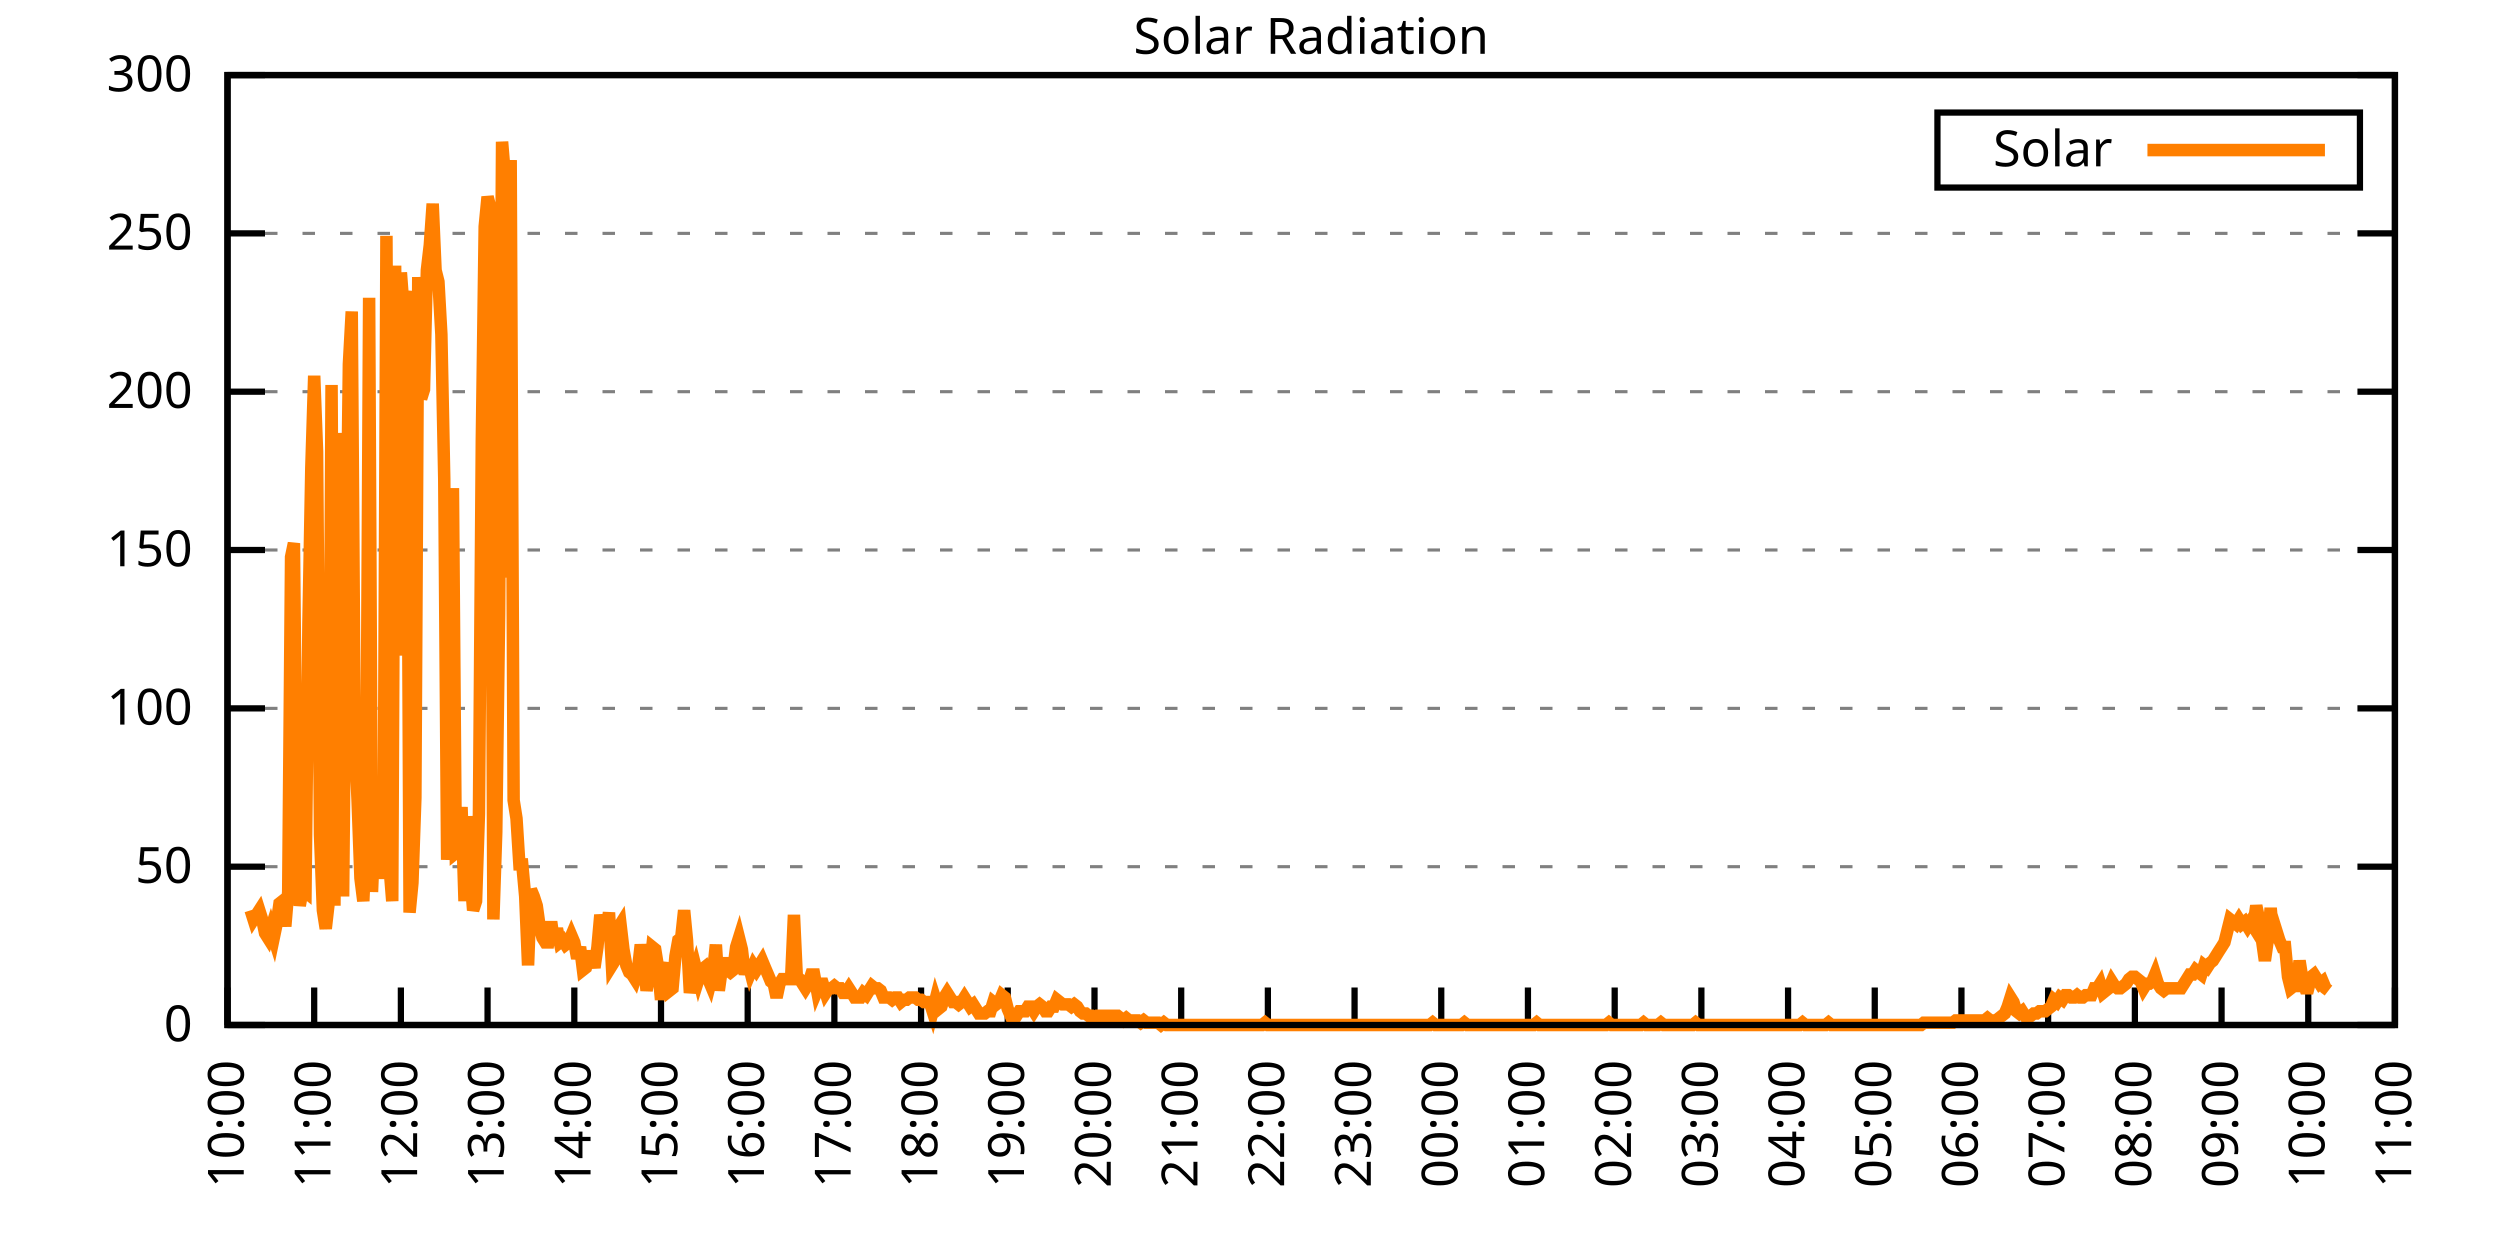
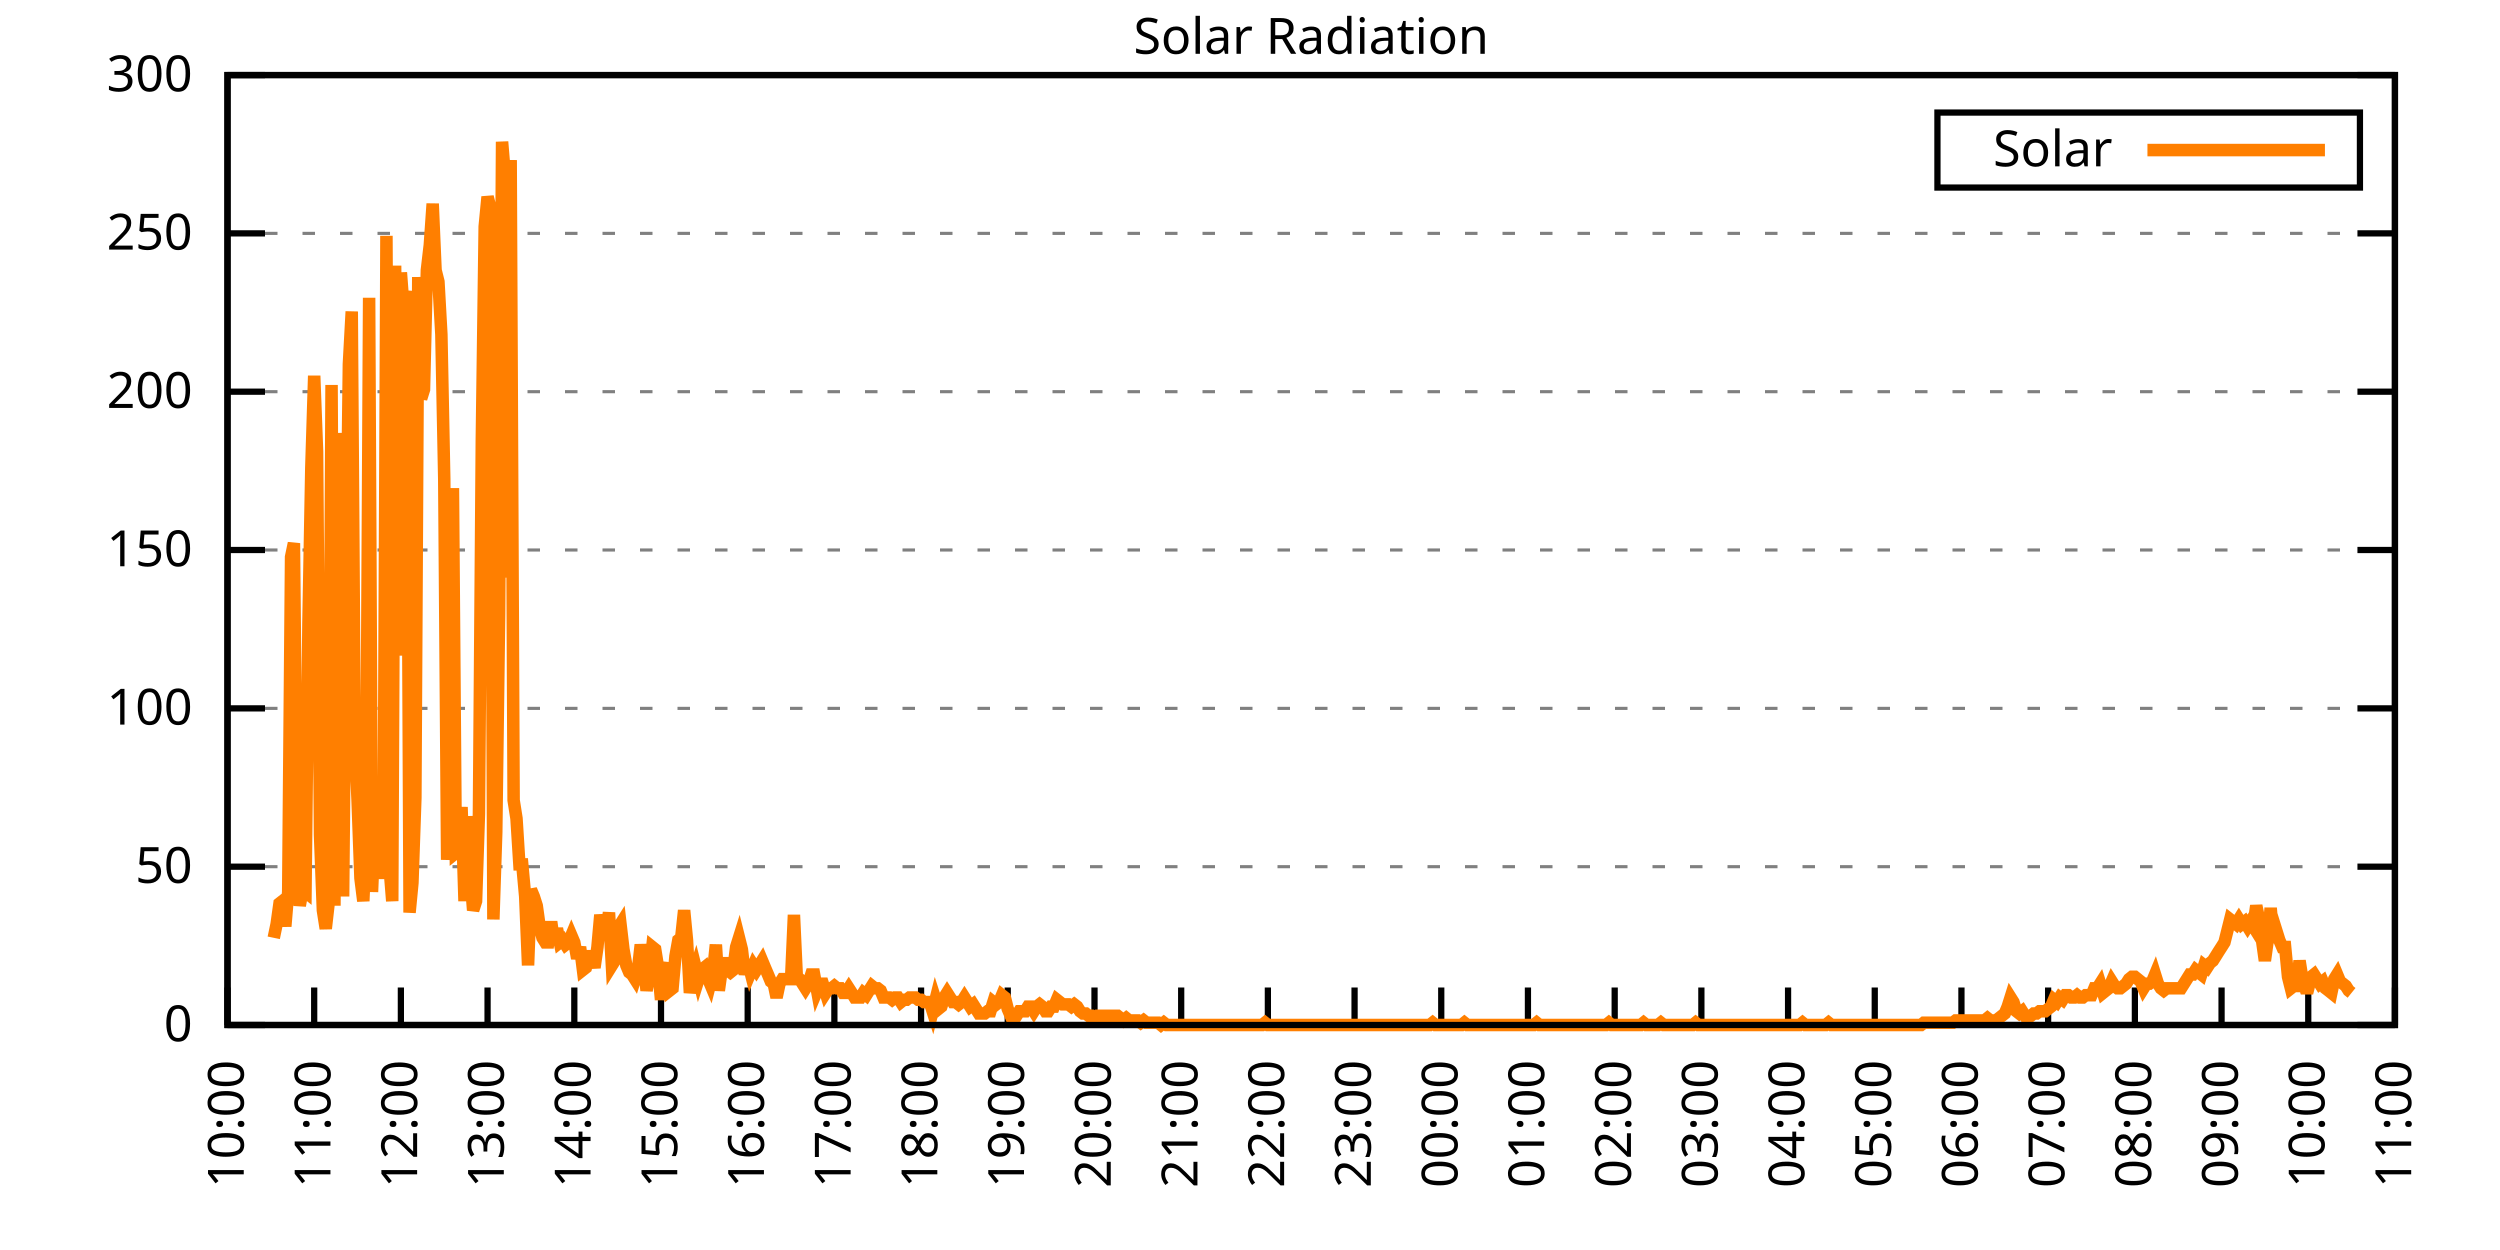
<svg xmlns="http://www.w3.org/2000/svg" xmlns:xlink="http://www.w3.org/1999/xlink" width="400" height="200" viewBox="0 0 400 200">
  <g id="gnuplot_canvas">
    <rect x="0" y="0" width="400" height="200" fill="none" />
    <defs>
      <circle id="gpDot" r="0.5" stroke-width="0.5" stroke="currentColor" />
      <path id="gpPt0" stroke-width="0.333" stroke="currentColor" d="M-1,0 h2 M0,-1 v2" />
      <path id="gpPt1" stroke-width="0.333" stroke="currentColor" d="M-1,-1 L1,1 M1,-1 L-1,1" />
      <path id="gpPt2" stroke-width="0.333" stroke="currentColor" d="M-1,0 L1,0 M0,-1 L0,1 M-1,-1 L1,1 M-1,1 L1,-1" />
      <rect id="gpPt3" stroke-width="0.333" stroke="currentColor" x="-1" y="-1" width="2" height="2" />
      <rect id="gpPt4" stroke-width="0.333" stroke="currentColor" fill="currentColor" x="-1" y="-1" width="2" height="2" />
      <circle id="gpPt5" stroke-width="0.333" stroke="currentColor" cx="0" cy="0" r="1" />
      <use xlink:href="#gpPt5" id="gpPt6" fill="currentColor" stroke="none" />
      <path id="gpPt7" stroke-width="0.333" stroke="currentColor" d="M0,-1.33 L-1.33,0.67 L1.33,0.67 z" />
      <use xlink:href="#gpPt7" id="gpPt8" fill="currentColor" stroke="none" />
      <use xlink:href="#gpPt7" id="gpPt9" stroke="currentColor" transform="rotate(180)" />
      <use xlink:href="#gpPt9" id="gpPt10" fill="currentColor" stroke="none" />
      <use xlink:href="#gpPt3" id="gpPt11" stroke="currentColor" transform="rotate(45)" />
      <use xlink:href="#gpPt11" id="gpPt12" fill="currentColor" stroke="none" />
      <path id="gpPt13" stroke-width="0.333" stroke="currentColor" d="M0,1.330 L1.265,0.411 L0.782,-1.067 L-0.782,-1.076 L-1.265,0.411 z" />
      <use xlink:href="#gpPt13" id="gpPt14" fill="currentColor" stroke="none" />
      <filter id="textbox" filterUnits="objectBoundingBox" x="0" y="0" height="1" width="1">
        <feFlood flood-color="white" flood-opacity="1" result="bgnd" />
        <feComposite in="SourceGraphic" in2="bgnd" operator="atop" />
      </filter>
      <filter id="greybox" filterUnits="objectBoundingBox" x="0" y="0" height="1" width="1">
        <feFlood flood-color="lightgrey" flood-opacity="1" result="grey" />
        <feComposite in="SourceGraphic" in2="grey" operator="atop" />
      </filter>
    </defs>
    <g fill="none" color="white" stroke="currentColor" stroke-width="1.00" stroke-linecap="butt" stroke-linejoin="miter">
</g>
    <g fill="none" color="black" stroke="currentColor" stroke-width="1.00" stroke-linecap="butt" stroke-linejoin="miter">
      <g stroke="none" shape-rendering="crispEdges">
        <polygon fill="rgb(255, 255, 255)" points="36.40,164.00 383.18,164.00 383.18,12.02 36.40,12.02 " />
      </g>
    </g>
    <g fill="none" color="black" stroke="currentColor" stroke-width="1.00" stroke-linecap="butt" stroke-linejoin="miter">
</g>
    <g fill="none" color="black" stroke="black" stroke-width="0.50" stroke-linecap="butt" stroke-linejoin="miter">
</g>
    <g fill="none" color="gray" stroke="currentColor" stroke-width="0.50" stroke-linecap="butt" stroke-linejoin="miter">
      <path stroke="gray" stroke-dasharray="2,4" class="gridline" d="M36.40,164.00 L383.19,164.00  " />
    </g>
    <g fill="none" color="gray" stroke="gray" stroke-width="1.00" stroke-linecap="butt" stroke-linejoin="miter">
</g>
    <g fill="none" color="black" stroke="currentColor" stroke-width="1.00" stroke-linecap="butt" stroke-linejoin="miter">
      <path stroke="black" d="M36.40,164.00 L42.40,164.00 M383.19,164.00 L377.19,164.00  " />
      <g transform="translate(30.80,166.60)" stroke="none" fill="black" font-family="Sans" font-size="8.00" text-anchor="end">
        <text>
          <tspan font-family="Sans"> 0</tspan>
        </text>
      </g>
    </g>
    <g fill="none" color="black" stroke="currentColor" stroke-width="1.00" stroke-linecap="butt" stroke-linejoin="miter">
</g>
    <g fill="none" color="black" stroke="black" stroke-width="0.50" stroke-linecap="butt" stroke-linejoin="miter">
</g>
    <g fill="none" color="gray" stroke="currentColor" stroke-width="0.50" stroke-linecap="butt" stroke-linejoin="miter">
      <path stroke="gray" stroke-dasharray="2,4" class="gridline" d="M36.40,138.67 L383.19,138.67  " />
    </g>
    <g fill="none" color="gray" stroke="gray" stroke-width="1.00" stroke-linecap="butt" stroke-linejoin="miter">
</g>
    <g fill="none" color="black" stroke="currentColor" stroke-width="1.00" stroke-linecap="butt" stroke-linejoin="miter">
      <path stroke="black" d="M36.40,138.67 L42.40,138.67 M383.19,138.67 L377.19,138.67  " />
      <g transform="translate(30.80,141.27)" stroke="none" fill="black" font-family="Sans" font-size="8.00" text-anchor="end">
        <text>
          <tspan font-family="Sans"> 50</tspan>
        </text>
      </g>
    </g>
    <g fill="none" color="black" stroke="currentColor" stroke-width="1.00" stroke-linecap="butt" stroke-linejoin="miter">
</g>
    <g fill="none" color="black" stroke="black" stroke-width="0.50" stroke-linecap="butt" stroke-linejoin="miter">
</g>
    <g fill="none" color="gray" stroke="currentColor" stroke-width="0.50" stroke-linecap="butt" stroke-linejoin="miter">
      <path stroke="gray" stroke-dasharray="2,4" class="gridline" d="M36.40,113.34 L383.19,113.34  " />
    </g>
    <g fill="none" color="gray" stroke="gray" stroke-width="1.00" stroke-linecap="butt" stroke-linejoin="miter">
</g>
    <g fill="none" color="black" stroke="currentColor" stroke-width="1.00" stroke-linecap="butt" stroke-linejoin="miter">
      <path stroke="black" d="M36.40,113.34 L42.40,113.34 M383.19,113.34 L377.19,113.34  " />
      <g transform="translate(30.80,115.94)" stroke="none" fill="black" font-family="Sans" font-size="8.00" text-anchor="end">
        <text>
          <tspan font-family="Sans"> 100</tspan>
        </text>
      </g>
    </g>
    <g fill="none" color="black" stroke="currentColor" stroke-width="1.00" stroke-linecap="butt" stroke-linejoin="miter">
</g>
    <g fill="none" color="black" stroke="black" stroke-width="0.50" stroke-linecap="butt" stroke-linejoin="miter">
</g>
    <g fill="none" color="gray" stroke="currentColor" stroke-width="0.50" stroke-linecap="butt" stroke-linejoin="miter">
      <path stroke="gray" stroke-dasharray="2,4" class="gridline" d="M36.40,88.00 L383.19,88.00  " />
    </g>
    <g fill="none" color="gray" stroke="gray" stroke-width="1.00" stroke-linecap="butt" stroke-linejoin="miter">
</g>
    <g fill="none" color="black" stroke="currentColor" stroke-width="1.00" stroke-linecap="butt" stroke-linejoin="miter">
      <path stroke="black" d="M36.40,88.00 L42.40,88.00 M383.19,88.00 L377.19,88.00  " />
      <g transform="translate(30.80,90.60)" stroke="none" fill="black" font-family="Sans" font-size="8.00" text-anchor="end">
        <text>
          <tspan font-family="Sans"> 150</tspan>
        </text>
      </g>
    </g>
    <g fill="none" color="black" stroke="currentColor" stroke-width="1.00" stroke-linecap="butt" stroke-linejoin="miter">
</g>
    <g fill="none" color="black" stroke="black" stroke-width="0.50" stroke-linecap="butt" stroke-linejoin="miter">
</g>
    <g fill="none" color="gray" stroke="currentColor" stroke-width="0.50" stroke-linecap="butt" stroke-linejoin="miter">
      <path stroke="gray" stroke-dasharray="2,4" class="gridline" d="M36.40,62.67 L383.19,62.67  " />
    </g>
    <g fill="none" color="gray" stroke="gray" stroke-width="1.00" stroke-linecap="butt" stroke-linejoin="miter">
</g>
    <g fill="none" color="black" stroke="currentColor" stroke-width="1.00" stroke-linecap="butt" stroke-linejoin="miter">
      <path stroke="black" d="M36.40,62.67 L42.40,62.67 M383.19,62.67 L377.19,62.67  " />
      <g transform="translate(30.80,65.27)" stroke="none" fill="black" font-family="Sans" font-size="8.00" text-anchor="end">
        <text>
          <tspan font-family="Sans"> 200</tspan>
        </text>
      </g>
    </g>
    <g fill="none" color="black" stroke="currentColor" stroke-width="1.00" stroke-linecap="butt" stroke-linejoin="miter">
</g>
    <g fill="none" color="black" stroke="black" stroke-width="0.50" stroke-linecap="butt" stroke-linejoin="miter">
</g>
    <g fill="none" color="gray" stroke="currentColor" stroke-width="0.50" stroke-linecap="butt" stroke-linejoin="miter">
      <path stroke="gray" stroke-dasharray="2,4" class="gridline" d="M36.40,37.34 L383.19,37.34  " />
    </g>
    <g fill="none" color="gray" stroke="gray" stroke-width="1.00" stroke-linecap="butt" stroke-linejoin="miter">
</g>
    <g fill="none" color="black" stroke="currentColor" stroke-width="1.00" stroke-linecap="butt" stroke-linejoin="miter">
      <path stroke="black" d="M36.40,37.34 L42.40,37.34 M383.19,37.34 L377.19,37.34  " />
      <g transform="translate(30.80,39.94)" stroke="none" fill="black" font-family="Sans" font-size="8.00" text-anchor="end">
        <text>
          <tspan font-family="Sans"> 250</tspan>
        </text>
      </g>
    </g>
    <g fill="none" color="black" stroke="currentColor" stroke-width="1.00" stroke-linecap="butt" stroke-linejoin="miter">
</g>
    <g fill="none" color="black" stroke="black" stroke-width="0.50" stroke-linecap="butt" stroke-linejoin="miter">
</g>
    <g fill="none" color="gray" stroke="currentColor" stroke-width="0.50" stroke-linecap="butt" stroke-linejoin="miter">
      <path stroke="gray" stroke-dasharray="2,4" class="gridline" d="M36.40,12.01 L383.19,12.01  " />
    </g>
    <g fill="none" color="gray" stroke="gray" stroke-width="1.00" stroke-linecap="butt" stroke-linejoin="miter">
</g>
    <g fill="none" color="black" stroke="currentColor" stroke-width="1.00" stroke-linecap="butt" stroke-linejoin="miter">
      <path stroke="black" d="M36.40,12.01 L42.40,12.01 M383.19,12.01 L377.19,12.01  " />
      <g transform="translate(30.80,14.61)" stroke="none" fill="black" font-family="Sans" font-size="8.00" text-anchor="end">
        <text>
          <tspan font-family="Sans"> 300</tspan>
        </text>
      </g>
    </g>
    <g fill="none" color="black" stroke="currentColor" stroke-width="1.00" stroke-linecap="butt" stroke-linejoin="miter">
      <path stroke="black" d="M36.40,164.00 L36.40,158.00  " />
      <g transform="translate(39.00,169.60) rotate(270.00)" stroke="none" fill="black" font-family="Sans" font-size="8.00" text-anchor="end">
        <text>
          <tspan font-family="Sans">10:00</tspan>
        </text>
      </g>
    </g>
    <g fill="none" color="black" stroke="currentColor" stroke-width="1.00" stroke-linecap="butt" stroke-linejoin="miter">
      <path stroke="black" d="M50.27,164.00 L50.27,158.00  " />
      <g transform="translate(52.87,169.60) rotate(270.00)" stroke="none" fill="black" font-family="Sans" font-size="8.00" text-anchor="end">
        <text>
          <tspan font-family="Sans">11:00</tspan>
        </text>
      </g>
    </g>
    <g fill="none" color="black" stroke="currentColor" stroke-width="1.00" stroke-linecap="butt" stroke-linejoin="miter">
      <path stroke="black" d="M64.14,164.00 L64.14,158.00  " />
      <g transform="translate(66.74,169.60) rotate(270.00)" stroke="none" fill="black" font-family="Sans" font-size="8.00" text-anchor="end">
        <text>
          <tspan font-family="Sans">12:00</tspan>
        </text>
      </g>
    </g>
    <g fill="none" color="black" stroke="currentColor" stroke-width="1.00" stroke-linecap="butt" stroke-linejoin="miter">
      <path stroke="black" d="M78.01,164.00 L78.01,158.00  " />
      <g transform="translate(80.61,169.60) rotate(270.00)" stroke="none" fill="black" font-family="Sans" font-size="8.00" text-anchor="end">
        <text>
          <tspan font-family="Sans">13:00</tspan>
        </text>
      </g>
    </g>
    <g fill="none" color="black" stroke="currentColor" stroke-width="1.00" stroke-linecap="butt" stroke-linejoin="miter">
      <path stroke="black" d="M91.89,164.00 L91.89,158.00  " />
      <g transform="translate(94.49,169.60) rotate(270.00)" stroke="none" fill="black" font-family="Sans" font-size="8.00" text-anchor="end">
        <text>
          <tspan font-family="Sans">14:00</tspan>
        </text>
      </g>
    </g>
    <g fill="none" color="black" stroke="currentColor" stroke-width="1.00" stroke-linecap="butt" stroke-linejoin="miter">
      <path stroke="black" d="M105.76,164.00 L105.76,158.00  " />
      <g transform="translate(108.36,169.60) rotate(270.00)" stroke="none" fill="black" font-family="Sans" font-size="8.00" text-anchor="end">
        <text>
          <tspan font-family="Sans">15:00</tspan>
        </text>
      </g>
    </g>
    <g fill="none" color="black" stroke="currentColor" stroke-width="1.00" stroke-linecap="butt" stroke-linejoin="miter">
      <path stroke="black" d="M119.63,164.00 L119.63,158.00  " />
      <g transform="translate(122.23,169.60) rotate(270.00)" stroke="none" fill="black" font-family="Sans" font-size="8.00" text-anchor="end">
        <text>
          <tspan font-family="Sans">16:00</tspan>
        </text>
      </g>
    </g>
    <g fill="none" color="black" stroke="currentColor" stroke-width="1.00" stroke-linecap="butt" stroke-linejoin="miter">
      <path stroke="black" d="M133.50,164.00 L133.50,158.00  " />
      <g transform="translate(136.10,169.60) rotate(270.00)" stroke="none" fill="black" font-family="Sans" font-size="8.00" text-anchor="end">
        <text>
          <tspan font-family="Sans">17:00</tspan>
        </text>
      </g>
    </g>
    <g fill="none" color="black" stroke="currentColor" stroke-width="1.00" stroke-linecap="butt" stroke-linejoin="miter">
      <path stroke="black" d="M147.37,164.00 L147.37,158.00  " />
      <g transform="translate(149.97,169.60) rotate(270.00)" stroke="none" fill="black" font-family="Sans" font-size="8.00" text-anchor="end">
        <text>
          <tspan font-family="Sans">18:00</tspan>
        </text>
      </g>
    </g>
    <g fill="none" color="black" stroke="currentColor" stroke-width="1.00" stroke-linecap="butt" stroke-linejoin="miter">
      <path stroke="black" d="M161.24,164.00 L161.24,158.00  " />
      <g transform="translate(163.84,169.60) rotate(270.00)" stroke="none" fill="black" font-family="Sans" font-size="8.00" text-anchor="end">
        <text>
          <tspan font-family="Sans">19:00</tspan>
        </text>
      </g>
    </g>
    <g fill="none" color="black" stroke="currentColor" stroke-width="1.00" stroke-linecap="butt" stroke-linejoin="miter">
      <path stroke="black" d="M175.12,164.00 L175.12,158.00  " />
      <g transform="translate(177.72,169.60) rotate(270.00)" stroke="none" fill="black" font-family="Sans" font-size="8.00" text-anchor="end">
        <text>
          <tspan font-family="Sans">20:00</tspan>
        </text>
      </g>
    </g>
    <g fill="none" color="black" stroke="currentColor" stroke-width="1.00" stroke-linecap="butt" stroke-linejoin="miter">
      <path stroke="black" d="M188.99,164.00 L188.99,158.00  " />
      <g transform="translate(191.59,169.60) rotate(270.00)" stroke="none" fill="black" font-family="Sans" font-size="8.00" text-anchor="end">
        <text>
          <tspan font-family="Sans">21:00</tspan>
        </text>
      </g>
    </g>
    <g fill="none" color="black" stroke="currentColor" stroke-width="1.00" stroke-linecap="butt" stroke-linejoin="miter">
      <path stroke="black" d="M202.86,164.00 L202.86,158.00  " />
      <g transform="translate(205.46,169.60) rotate(270.00)" stroke="none" fill="black" font-family="Sans" font-size="8.00" text-anchor="end">
        <text>
          <tspan font-family="Sans">22:00</tspan>
        </text>
      </g>
    </g>
    <g fill="none" color="black" stroke="currentColor" stroke-width="1.00" stroke-linecap="butt" stroke-linejoin="miter">
      <path stroke="black" d="M216.73,164.00 L216.73,158.00  " />
      <g transform="translate(219.33,169.60) rotate(270.00)" stroke="none" fill="black" font-family="Sans" font-size="8.00" text-anchor="end">
        <text>
          <tspan font-family="Sans">23:00</tspan>
        </text>
      </g>
    </g>
    <g fill="none" color="black" stroke="currentColor" stroke-width="1.00" stroke-linecap="butt" stroke-linejoin="miter">
      <path stroke="black" d="M230.60,164.00 L230.60,158.00  " />
      <g transform="translate(233.20,169.60) rotate(270.00)" stroke="none" fill="black" font-family="Sans" font-size="8.00" text-anchor="end">
        <text>
          <tspan font-family="Sans">00:00</tspan>
        </text>
      </g>
    </g>
    <g fill="none" color="black" stroke="currentColor" stroke-width="1.00" stroke-linecap="butt" stroke-linejoin="miter">
      <path stroke="black" d="M244.47,164.00 L244.47,158.00  " />
      <g transform="translate(247.07,169.60) rotate(270.00)" stroke="none" fill="black" font-family="Sans" font-size="8.00" text-anchor="end">
        <text>
          <tspan font-family="Sans">01:00</tspan>
        </text>
      </g>
    </g>
    <g fill="none" color="black" stroke="currentColor" stroke-width="1.00" stroke-linecap="butt" stroke-linejoin="miter">
      <path stroke="black" d="M258.35,164.00 L258.35,158.00  " />
      <g transform="translate(260.95,169.60) rotate(270.00)" stroke="none" fill="black" font-family="Sans" font-size="8.00" text-anchor="end">
        <text>
          <tspan font-family="Sans">02:00</tspan>
        </text>
      </g>
    </g>
    <g fill="none" color="black" stroke="currentColor" stroke-width="1.00" stroke-linecap="butt" stroke-linejoin="miter">
      <path stroke="black" d="M272.22,164.00 L272.22,158.00  " />
      <g transform="translate(274.82,169.60) rotate(270.00)" stroke="none" fill="black" font-family="Sans" font-size="8.00" text-anchor="end">
        <text>
          <tspan font-family="Sans">03:00</tspan>
        </text>
      </g>
    </g>
    <g fill="none" color="black" stroke="currentColor" stroke-width="1.00" stroke-linecap="butt" stroke-linejoin="miter">
      <path stroke="black" d="M286.09,164.00 L286.09,158.00  " />
      <g transform="translate(288.69,169.60) rotate(270.00)" stroke="none" fill="black" font-family="Sans" font-size="8.00" text-anchor="end">
        <text>
          <tspan font-family="Sans">04:00</tspan>
        </text>
      </g>
    </g>
    <g fill="none" color="black" stroke="currentColor" stroke-width="1.00" stroke-linecap="butt" stroke-linejoin="miter">
      <path stroke="black" d="M299.96,164.00 L299.96,158.00  " />
      <g transform="translate(302.56,169.60) rotate(270.00)" stroke="none" fill="black" font-family="Sans" font-size="8.00" text-anchor="end">
        <text>
          <tspan font-family="Sans">05:00</tspan>
        </text>
      </g>
    </g>
    <g fill="none" color="black" stroke="currentColor" stroke-width="1.00" stroke-linecap="butt" stroke-linejoin="miter">
      <path stroke="black" d="M313.83,164.00 L313.83,158.00  " />
      <g transform="translate(316.43,169.60) rotate(270.00)" stroke="none" fill="black" font-family="Sans" font-size="8.00" text-anchor="end">
        <text>
          <tspan font-family="Sans">06:00</tspan>
        </text>
      </g>
    </g>
    <g fill="none" color="black" stroke="currentColor" stroke-width="1.00" stroke-linecap="butt" stroke-linejoin="miter">
      <path stroke="black" d="M327.70,164.00 L327.70,158.00  " />
      <g transform="translate(330.30,169.60) rotate(270.00)" stroke="none" fill="black" font-family="Sans" font-size="8.00" text-anchor="end">
        <text>
          <tspan font-family="Sans">07:00</tspan>
        </text>
      </g>
    </g>
    <g fill="none" color="black" stroke="currentColor" stroke-width="1.00" stroke-linecap="butt" stroke-linejoin="miter">
      <path stroke="black" d="M341.58,164.00 L341.58,158.00  " />
      <g transform="translate(344.18,169.60) rotate(270.00)" stroke="none" fill="black" font-family="Sans" font-size="8.00" text-anchor="end">
        <text>
          <tspan font-family="Sans">08:00</tspan>
        </text>
      </g>
    </g>
    <g fill="none" color="black" stroke="currentColor" stroke-width="1.00" stroke-linecap="butt" stroke-linejoin="miter">
      <path stroke="black" d="M355.45,164.00 L355.45,158.00  " />
      <g transform="translate(358.05,169.60) rotate(270.00)" stroke="none" fill="black" font-family="Sans" font-size="8.00" text-anchor="end">
        <text>
          <tspan font-family="Sans">09:00</tspan>
        </text>
      </g>
    </g>
    <g fill="none" color="black" stroke="currentColor" stroke-width="1.00" stroke-linecap="butt" stroke-linejoin="miter">
      <path stroke="black" d="M369.32,164.00 L369.32,158.00  " />
      <g transform="translate(371.92,169.60) rotate(270.00)" stroke="none" fill="black" font-family="Sans" font-size="8.00" text-anchor="end">
        <text>
          <tspan font-family="Sans">10:00</tspan>
        </text>
      </g>
    </g>
    <g fill="none" color="black" stroke="currentColor" stroke-width="1.00" stroke-linecap="butt" stroke-linejoin="miter">
      <path stroke="black" d="M383.19,164.00 L383.19,158.00  " />
      <g transform="translate(385.79,169.60) rotate(270.00)" stroke="none" fill="black" font-family="Sans" font-size="8.00" text-anchor="end">
        <text>
          <tspan font-family="Sans">11:00</tspan>
        </text>
      </g>
    </g>
    <g fill="none" color="black" stroke="currentColor" stroke-width="1.00" stroke-linecap="butt" stroke-linejoin="miter">
</g>
    <g fill="none" color="black" stroke="currentColor" stroke-width="1.00" stroke-linecap="butt" stroke-linejoin="miter">
      <path stroke="black" d="M36.40,12.01 L36.40,164.00 L383.19,164.00 L383.19,12.01 L36.40,12.01 Z  " />
    </g>
    <g fill="none" color="black" stroke="currentColor" stroke-width="1.00" stroke-linecap="butt" stroke-linejoin="miter">
</g>
    <g fill="none" color="black" stroke="currentColor" stroke-width="1.00" stroke-linecap="butt" stroke-linejoin="miter">
      <path stroke="black" d="M309.99,30.01 L309.99,18.01 L377.59,18.01 L377.59,30.01 L309.99,30.01 Z  " />
    </g>
    <g id="Solar_Radiation_plot_1">
      <g fill="none" color="white" stroke="black" stroke-width="2.00" stroke-linecap="butt" stroke-linejoin="miter">
</g>
      <g fill="none" color="black" stroke="currentColor" stroke-width="2.00" stroke-linecap="butt" stroke-linejoin="miter">
        <g transform="translate(337.99,26.61)" stroke="none" fill="black" font-family="Sans" font-size="8.00" text-anchor="end">
          <text>
            <tspan font-family="Sans">Solar</tspan>
          </text>
        </g>
      </g>
      <g fill="none" color="black" stroke="currentColor" stroke-width="2.00" stroke-linecap="butt" stroke-linejoin="miter">
-         <path stroke="rgb(255, 127,   0)" d="M343.59,24.01 L371.99,24.01 M40.10,145.65 L40.56,147.11 L41.02,146.38 L41.49,145.65 L41.95,147.11 L42.41,149.32   L42.87,150.05 L43.34,148.58 L43.80,150.05 L44.26,147.85 L44.72,144.55 L45.19,144.18 L45.65,148.22 L46.11,142.71   L46.57,89.12 L47.03,86.91 L47.50,136.10 L47.96,144.91 L48.42,142.34 L48.88,142.71 L49.35,99.76 L49.81,74.80   L50.27,60.12 L50.73,72.23 L51.20,133.53 L51.66,145.65 L52.12,148.58 L52.58,144.55 L53.05,61.59 L53.51,144.91   L53.97,69.29 L54.43,82.14 L54.90,143.44 L55.36,95.36 L55.82,58.28 L56.28,49.84 L56.75,117.38 L57.21,128.03   L57.67,140.51 L58.13,144.18 L58.59,133.53 L59.06,47.64 L59.52,142.71 L59.98,131.70 L60.44,137.20 L60.91,140.51   L61.37,137.57 L61.83,37.73 L62.29,138.30 L62.76,144.18 L63.22,42.50 L63.68,104.90 L64.14,43.60 L64.61,49.84   L65.07,46.54 L65.53,146.01 L65.99,141.24 L66.46,127.66 L66.92,44.33 L67.38,63.79 L67.84,62.32 L68.30,43.23   L68.77,39.19 L69.23,32.59 L69.69,43.23 L70.15,45.07 L70.62,53.51 L71.08,76.64 L71.54,137.57 L72.00,128.76   L72.47,78.10 L72.93,136.47 L73.39,136.10 L73.85,129.13 L74.32,144.18 L74.78,130.60 L75.24,139.77 L75.70,145.65   L76.17,144.18 L76.63,130.23 L77.09,70.40 L77.55,36.26 L78.01,31.49 L78.48,33.32 L78.94,147.11 L79.40,133.17   L79.86,98.29 L80.33,22.68 L80.79,28.18 L81.25,92.42 L81.71,25.61 L82.18,128.03 L82.64,130.96 L83.10,138.30   L83.56,138.30 L84.03,143.44 L84.49,154.46 L84.95,142.34 L85.41,143.44 L85.88,144.91 L86.34,148.22 L86.80,150.05   L87.26,150.79 L87.72,150.79 L88.19,147.48 L88.65,150.79 L89.11,148.58 L89.57,150.79 L90.04,150.42 L90.50,151.15   L90.96,150.79 L91.42,149.68 L91.89,150.79 L92.35,153.35 L92.81,151.52 L93.27,155.19 L93.74,154.82 L94.20,152.99   L94.66,152.99 L95.12,154.82 L95.59,151.52 L96.05,146.38 L96.51,148.95 L96.97,149.32 L97.44,146.01 L97.90,154.46   L98.36,153.72 L98.82,148.58 L99.28,147.85 L99.75,151.89 L100.21,154.46 L100.67,155.56 L101.13,155.92 L101.60,156.66   L102.06,155.19 L102.52,151.15 L102.98,154.09 L103.45,158.49 L103.91,155.92 L104.37,151.52 L104.83,151.89 L105.30,154.82   L105.76,159.96 L106.22,155.56 L106.68,154.09 L107.15,158.49 L107.61,158.13 L108.07,152.99 L108.53,150.42 L108.99,150.05   L109.46,145.65 L109.92,150.42 L110.38,158.86 L110.84,156.29 L111.31,154.82 L111.77,156.66 L112.23,155.19 L112.69,154.82   L113.16,156.29 L113.62,157.39 L114.08,155.56 L114.54,151.15 L115.01,158.49 L115.47,155.19 L115.93,153.35 L116.39,155.19   L116.86,155.56 L117.32,155.19 L117.78,151.52 L118.24,150.05 L118.70,151.89 L119.17,155.92 L119.63,153.72 L120.09,155.56   L120.55,154.46 L121.02,155.19 L121.48,154.46 L121.94,153.72 L122.40,154.82 L122.87,155.92 L123.33,157.03 L123.79,157.39   L124.25,159.60 L124.72,157.39 L125.18,156.66 L125.64,156.66 L126.10,156.66 L126.57,156.66 L127.03,146.38 L127.49,156.29   L127.95,156.66 L128.41,157.39 L128.88,158.13 L129.34,157.39 L129.80,155.92 L130.26,155.92 L130.73,158.49 L131.19,157.39   L131.65,157.39 L132.11,158.86 L132.58,158.13 L133.04,158.13 L133.50,157.76 L133.96,158.13 L134.43,158.13 L134.89,158.86   L135.35,158.86 L135.81,158.13 L136.28,158.86 L136.74,159.60 L137.20,159.60 L137.66,159.60 L138.13,158.86 L138.59,159.23   L139.05,158.49 L139.51,157.76 L139.97,158.13 L140.44,158.13 L140.90,158.49 L141.36,159.60 L141.82,159.60 L142.29,159.60   L142.75,159.96 L143.21,159.60 L143.67,159.60 L144.14,160.33 L144.60,159.96 L145.06,159.96 L145.52,159.60 L145.99,159.60   L146.45,159.60 L146.91,159.96 L147.37,159.96 L147.84,160.33 L148.30,160.33 L148.76,160.33 L149.22,161.80 L149.68,159.96   L150.15,161.43 L150.61,161.06 L151.07,159.60 L151.53,158.86 L152.00,159.60 L152.46,160.33 L152.92,160.33 L153.38,160.70   L153.85,160.33 L154.31,159.60 L154.77,160.33 L155.23,161.06 L155.70,160.70 L156.16,161.43 L156.62,162.16 L157.08,162.16   L157.55,162.16 L158.01,161.80 L158.47,161.80 L158.93,160.33 L159.39,160.70 L159.86,160.33 L160.32,159.23 L160.78,159.60   L161.24,161.43 L161.71,162.53 L162.17,162.53 L162.63,162.53 L163.09,161.80 L163.56,161.80 L164.02,161.80 L164.48,161.06   L164.94,161.06 L165.41,161.80 L165.87,161.06 L166.33,160.70 L166.79,161.06 L167.26,161.80 L167.72,161.80 L168.18,161.06   L168.64,161.06 L169.10,159.96 L169.57,160.33 L170.03,160.70 L170.49,160.70 L170.95,160.70 L171.42,161.06 L171.88,160.70   L172.34,161.06 L172.80,161.80 L173.27,162.16 L173.73,162.16 L174.19,162.53 L174.65,162.53 L175.12,162.90 L175.58,162.53   L176.04,162.53 L176.50,162.53 L176.97,162.53 L177.43,162.53 L177.89,162.53 L178.35,162.53 L178.82,162.53 L179.28,162.90   L179.74,163.27 L180.20,162.90 L180.66,163.27 L181.13,163.27 L181.59,163.27 L182.05,163.27 L182.51,163.63 L182.98,163.27   L183.44,163.63 L183.90,163.63 L184.36,163.63 L184.83,163.63 L185.29,163.63 L185.75,164.00 L186.21,163.63 L186.68,164.00   L187.14,164.00 L187.60,164.00 L188.06,164.00 L188.53,164.00 L188.99,164.00 L189.45,164.00 L189.91,164.00 L190.37,164.00   L190.84,164.00 L191.30,164.00 L191.76,164.00 L192.22,164.00 L192.69,164.00 L193.15,164.00 L193.61,164.00 L194.07,164.00   L194.54,164.00 L195.00,164.00 L195.46,164.00 L195.92,164.00 L196.39,164.00 L196.85,164.00 L197.31,164.00 L197.77,164.00   L198.24,164.00 L198.70,164.00 L199.16,164.00 L199.62,164.00 L200.08,164.00 L200.55,164.00 L201.01,164.00 L201.47,164.00   L201.93,164.00 L202.40,163.63 L202.86,164.00 L203.32,164.00 L203.78,164.00 L204.25,164.00 L204.71,164.00 L205.17,164.00   L205.63,164.00 L206.10,164.00 L206.56,164.00 L207.02,164.00 L207.48,164.00 L207.95,164.00 L208.41,164.00 L208.87,164.00   L209.33,164.00 L209.80,164.00 L210.26,164.00 L210.72,164.00 L211.18,164.00 L211.64,164.00 L212.11,164.00 L212.57,164.00   L213.03,164.00 L213.49,164.00 L213.96,164.00 L214.42,164.00 L214.88,164.00 L215.34,164.00 L215.81,164.00 L216.27,164.00   L216.73,164.00 L217.19,164.00 L217.66,164.00 L218.12,164.00 L218.58,164.00 L219.04,164.00 L219.51,164.00 L219.97,164.00   L220.43,164.00 L220.89,164.00 L221.35,164.00 L221.82,164.00 L222.28,164.00 L222.74,164.00 L223.20,164.00 L223.67,164.00   L224.13,164.00 L224.59,164.00 L225.05,164.00 L225.52,164.00 L225.98,164.00 L226.44,164.00 L226.90,164.00 L227.37,164.00   L227.83,164.00 L228.29,164.00 L228.75,164.00 L229.22,163.63 L229.68,164.00 L230.14,164.00 L230.60,164.00 L231.06,164.00   L231.53,164.00 L231.99,164.00 L232.45,164.00 L232.91,164.00 L233.38,164.00 L233.84,164.00 L234.30,163.63 L234.76,164.00   L235.23,164.00 L235.69,164.00 L236.15,164.00 L236.61,164.00 L237.08,164.00 L237.54,164.00 L238.00,164.00 L238.46,164.00   L238.93,164.00 L239.39,164.00 L239.85,164.00 L240.31,164.00 L240.77,164.00 L241.24,164.00 L241.70,164.00 L242.16,164.00   L242.62,164.00 L243.09,164.00 L243.55,164.00 L244.01,164.00 L244.47,164.00 L244.94,164.00 L245.40,164.00 L245.86,163.63   L246.32,164.00 L246.79,164.00 L247.25,164.00 L247.71,164.00 L248.17,164.00 L248.64,164.00 L249.10,164.00 L249.56,164.00   L250.02,164.00 L250.49,164.00 L250.95,164.00 L251.41,164.00 L251.87,164.00 L252.33,164.00 L252.80,164.00 L253.26,164.00   L253.72,164.00 L254.18,164.00 L254.65,164.00 L255.11,164.00 L255.57,164.00 L256.03,164.00 L256.50,164.00 L256.96,164.00   L257.42,163.63 L257.88,164.00 L258.35,164.00 L258.81,164.00 L259.27,164.00 L259.73,164.00 L260.20,164.00 L260.66,164.00   L261.12,164.00 L261.58,164.00 L262.04,164.00 L262.51,164.00 L262.97,163.63 L263.43,164.00 L263.89,164.00 L264.36,164.00   L264.82,164.00 L265.28,164.00 L265.74,163.63 L266.21,164.00 L266.67,164.00 L267.13,164.00 L267.59,164.00 L268.06,164.00   L268.52,164.00 L268.98,164.00 L269.44,164.00 L269.91,164.00 L270.37,164.00 L270.83,164.00 L271.29,163.63 L271.75,164.00   L272.22,164.00 L272.68,164.00 L273.14,164.00 L273.60,164.00 L274.07,164.00 L274.53,164.00 L274.99,164.00 L275.45,164.00   L275.92,164.00 L276.38,164.00 L276.84,164.00 L277.30,164.00 L277.77,164.00 L278.23,164.00 L278.69,164.00 L279.15,164.00   L279.62,164.00 L280.08,164.00 L280.54,164.00 L281.00,164.00 L281.46,164.00 L281.93,164.00 L282.39,164.00 L282.85,164.00   L283.31,164.00 L283.78,164.00 L284.24,164.00 L284.70,164.00 L285.16,164.00 L285.63,164.00 L286.09,164.00 L286.55,164.00   L287.01,164.00 L287.48,164.00 L287.94,164.00 L288.40,163.63 L288.86,164.00 L289.33,164.00 L289.79,164.00 L290.25,164.00   L290.71,164.00 L291.18,164.00 L291.64,164.00 L292.10,164.00 L292.56,163.63 L293.02,164.00 L293.49,164.00 L293.95,164.00   L294.41,164.00 L294.87,164.00 L295.34,164.00 L295.80,164.00 L296.26,164.00 L296.72,164.00 L297.19,164.00 L297.65,164.00   L298.11,164.00 L298.57,164.00 L299.04,164.00 L299.50,164.00 L299.96,164.00 L300.42,164.00 L300.89,164.00 L301.35,164.00   L301.81,164.00 L302.27,164.00 L302.73,164.00 L303.20,164.00 L303.66,164.00 L304.12,164.00 L304.58,164.00 L305.05,164.00   L305.51,164.00 L305.97,164.00 L306.43,164.00 L306.90,164.00 L307.36,164.00 L307.82,163.63 L308.28,163.63 L308.75,163.63   L309.21,163.63 L309.67,163.63 L310.13,163.63 L310.60,163.63 L311.06,163.63 L311.52,163.63 L311.98,163.63 L312.44,163.63   L312.91,163.27 L313.37,163.27 L313.83,163.27 L314.29,163.27 L314.76,163.27 L315.22,163.27 L315.68,163.27 L316.14,163.27   L316.61,163.27 L317.07,163.27 L317.53,163.27 L317.99,162.90 L318.46,163.27 L318.92,163.27 L319.38,163.27 L319.84,162.90   L320.31,162.53 L320.77,162.16 L321.23,161.06 L321.69,159.60 L322.15,160.33 L322.62,161.80 L323.08,162.16 L323.54,161.80   L324.00,162.53 L324.47,162.53 L324.93,162.53 L325.39,162.16 L325.85,162.16 L326.32,161.80 L326.78,161.80 L327.24,161.80   L327.70,161.43 L328.17,161.06 L328.63,159.96 L329.09,160.33 L329.55,159.60 L330.02,159.96 L330.48,159.23 L330.94,159.23   L331.40,159.60 L331.87,159.60 L332.33,159.23 L332.79,159.60 L333.25,159.60 L333.71,159.23 L334.18,159.23 L334.64,159.23   L335.10,158.13 L335.56,158.13 L336.03,157.39 L336.49,158.86 L336.95,158.49 L337.41,158.13 L337.88,157.03 L338.34,157.76   L338.80,158.13 L339.26,158.13 L339.73,157.76 L340.19,157.39 L340.65,156.66 L341.11,156.29 L341.58,156.29 L342.04,156.66   L342.50,157.03 L342.96,158.13 L343.42,157.39 L343.89,157.39 L344.35,157.03 L344.81,155.92 L345.27,157.39 L345.74,158.13   L346.20,158.49 L346.66,158.13 L347.12,158.13 L347.59,158.13 L348.05,158.13 L348.51,158.13 L348.97,158.13 L349.44,157.39   L349.90,156.66 L350.36,155.92 L350.82,155.92 L351.29,155.19 L351.75,155.56 L352.21,155.92 L352.67,154.46 L353.13,154.82   L353.60,154.09 L354.06,153.72 L354.52,152.99 L354.98,152.25 L355.45,151.52 L355.91,150.79 L356.37,148.95 L356.83,147.11   L357.30,147.48 L357.76,147.85 L358.22,147.11 L358.68,147.85 L359.15,147.48 L359.61,148.22 L360.07,147.48 L360.53,148.22   L361.00,144.91 L361.46,147.11 L361.92,150.42 L362.38,153.72 L362.84,150.42 L363.31,145.28 L363.77,150.79 L364.23,148.95   L364.69,150.42 L365.16,151.52 L365.62,151.52 L366.08,156.29 L366.54,158.13 L367.01,157.76 L367.47,157.76 L367.93,153.72   L368.39,156.66 L368.86,158.13 L369.32,158.13 L369.78,156.29 L370.24,155.92 L370.71,156.66 L371.17,157.39 L371.63,157.03   L372.09,158.13 L372.56,158.49  " />
+         <path stroke="rgb(255, 127,   0)" d="M343.59,24.01 L371.99,24.01 M43.80,150.05 L44.26,147.85 L44.72,144.55 L45.19,144.18 L45.65,148.22 L46.11,142.71   L46.57,89.12 L47.03,86.91 L47.50,136.10 L47.96,144.91 L48.42,142.34 L48.88,142.71 L49.35,99.76 L49.81,74.80   L50.27,60.12 L50.73,72.23 L51.20,133.53 L51.66,145.65 L52.12,148.58 L52.58,144.55 L53.05,61.59 L53.51,144.91   L53.97,69.29 L54.43,82.14 L54.90,143.44 L55.36,95.36 L55.82,58.28 L56.28,49.84 L56.75,117.38 L57.21,128.03   L57.67,140.51 L58.13,144.18 L58.59,133.53 L59.06,47.64 L59.52,142.71 L59.98,131.70 L60.44,137.20 L60.91,140.51   L61.37,137.57 L61.83,37.73 L62.29,138.30 L62.76,144.18 L63.22,42.50 L63.68,104.90 L64.14,43.60 L64.61,49.84   L65.07,46.54 L65.53,146.01 L65.99,141.24 L66.46,127.66 L66.92,44.33 L67.38,63.79 L67.84,62.32 L68.30,43.23   L68.77,39.19 L69.23,32.59 L69.69,43.23 L70.15,45.07 L70.62,53.51 L71.08,76.64 L71.54,137.57 L72.00,128.76   L72.47,78.10 L72.93,136.47 L73.39,136.10 L73.85,129.13 L74.32,144.18 L74.78,130.60 L75.24,139.77 L75.70,145.65   L76.17,144.18 L76.63,130.23 L77.09,70.40 L77.55,36.26 L78.01,31.49 L78.48,33.32 L78.94,147.11 L79.40,133.17   L79.86,98.29 L80.33,22.68 L80.79,28.18 L81.25,92.42 L81.71,25.61 L82.18,128.03 L82.64,130.96 L83.10,138.30   L83.56,138.30 L84.03,143.44 L84.49,154.46 L84.95,142.34 L85.41,143.44 L85.88,144.91 L86.34,148.22 L86.80,150.05   L87.26,150.79 L87.72,150.79 L88.19,147.48 L88.65,150.79 L89.11,148.58 L89.57,150.79 L90.04,150.42 L90.50,151.15   L90.96,150.79 L91.42,149.68 L91.89,150.79 L92.35,153.35 L92.81,151.52 L93.27,155.19 L93.74,154.82 L94.20,152.99   L94.66,152.99 L95.12,154.82 L95.59,151.52 L96.05,146.38 L96.51,148.95 L96.97,149.32 L97.44,146.01 L97.90,154.46   L98.36,153.72 L98.82,148.58 L99.28,147.85 L99.75,151.89 L100.21,154.46 L100.67,155.56 L101.13,155.92 L101.60,156.66   L102.06,155.19 L102.52,151.15 L102.98,154.09 L103.45,158.49 L103.91,155.92 L104.37,151.52 L104.83,151.89 L105.30,154.82   L105.76,159.96 L106.22,155.56 L106.68,154.09 L107.15,158.49 L107.61,158.13 L108.07,152.99 L108.53,150.42 L108.99,150.05   L109.46,145.65 L109.92,150.42 L110.38,158.86 L110.84,156.29 L111.31,154.82 L111.77,156.66 L112.23,155.19 L112.69,154.82   L113.16,156.29 L113.62,157.39 L114.08,155.56 L114.54,151.15 L115.01,158.49 L115.47,155.19 L115.93,153.35 L116.39,155.19   L116.86,155.56 L117.32,155.19 L117.78,151.52 L118.24,150.05 L118.70,151.89 L119.17,155.92 L119.63,153.72 L120.09,155.56   L120.55,154.46 L121.02,155.19 L121.48,154.46 L121.94,153.72 L122.40,154.82 L122.87,155.92 L123.33,157.03 L123.79,157.39   L124.25,159.60 L124.72,157.39 L125.18,156.66 L125.64,156.66 L126.10,156.66 L126.57,156.66 L127.03,146.38 L127.49,156.29   L127.95,156.66 L128.41,157.39 L128.88,158.13 L129.34,157.39 L129.80,155.92 L130.26,155.92 L130.73,158.49 L131.19,157.39   L131.65,157.39 L132.11,158.86 L132.58,158.13 L133.04,158.13 L133.50,157.76 L133.96,158.13 L134.43,158.13 L134.89,158.86   L135.35,158.86 L135.81,158.13 L136.28,158.86 L136.74,159.60 L137.20,159.60 L137.66,159.60 L138.13,158.86 L138.59,159.23   L139.05,158.49 L139.51,157.76 L139.97,158.13 L140.44,158.13 L140.90,158.49 L141.36,159.60 L141.82,159.60 L142.29,159.60   L142.75,159.96 L143.21,159.60 L143.67,159.60 L144.14,160.33 L144.60,159.96 L145.06,159.96 L145.52,159.60 L145.99,159.60   L146.45,159.60 L146.91,159.96 L147.37,159.96 L147.84,160.33 L148.30,160.33 L148.76,160.33 L149.22,161.80 L149.68,159.96   L150.15,161.43 L150.61,161.06 L151.07,159.60 L151.53,158.86 L152.00,159.60 L152.46,160.33 L152.92,160.33 L153.38,160.70   L153.85,160.33 L154.31,159.60 L154.77,160.33 L155.23,161.06 L155.70,160.70 L156.16,161.43 L156.62,162.16 L157.08,162.16   L157.55,162.16 L158.01,161.80 L158.47,161.80 L158.93,160.33 L159.39,160.70 L159.86,160.33 L160.32,159.23 L160.78,159.60   L161.24,161.43 L161.71,162.53 L162.17,162.53 L162.63,162.53 L163.09,161.80 L163.56,161.80 L164.02,161.80 L164.48,161.06   L164.94,161.06 L165.41,161.80 L165.87,161.06 L166.33,160.70 L166.79,161.06 L167.26,161.80 L167.72,161.80 L168.18,161.06   L168.64,161.06 L169.10,159.96 L169.57,160.33 L170.03,160.70 L170.49,160.70 L170.95,160.70 L171.42,161.06 L171.88,160.70   L172.34,161.06 L172.80,161.80 L173.27,162.16 L173.73,162.16 L174.19,162.53 L174.65,162.53 L175.12,162.90 L175.58,162.53   L176.04,162.53 L176.50,162.53 L176.97,162.53 L177.43,162.53 L177.89,162.53 L178.35,162.53 L178.82,162.53 L179.28,162.90   L179.74,163.27 L180.20,162.90 L180.66,163.27 L181.13,163.27 L181.59,163.27 L182.05,163.27 L182.51,163.63 L182.98,163.27   L183.44,163.63 L183.90,163.63 L184.36,163.63 L184.83,163.63 L185.29,163.63 L185.75,164.00 L186.21,163.63 L186.68,164.00   L187.14,164.00 L187.60,164.00 L188.06,164.00 L188.53,164.00 L188.99,164.00 L189.45,164.00 L189.91,164.00 L190.37,164.00   L190.84,164.00 L191.30,164.00 L191.76,164.00 L192.22,164.00 L192.69,164.00 L193.15,164.00 L193.61,164.00 L194.07,164.00   L194.54,164.00 L195.00,164.00 L195.46,164.00 L195.92,164.00 L196.39,164.00 L196.85,164.00 L197.31,164.00 L197.77,164.00   L198.24,164.00 L198.70,164.00 L199.16,164.00 L199.62,164.00 L200.08,164.00 L200.55,164.00 L201.01,164.00 L201.47,164.00   L201.93,164.00 L202.40,163.63 L202.86,164.00 L203.32,164.00 L203.78,164.00 L204.25,164.00 L204.71,164.00 L205.17,164.00   L205.63,164.00 L206.10,164.00 L206.56,164.00 L207.02,164.00 L207.48,164.00 L207.95,164.00 L208.41,164.00 L208.87,164.00   L209.33,164.00 L209.80,164.00 L210.26,164.00 L210.72,164.00 L211.18,164.00 L211.64,164.00 L212.11,164.00 L212.57,164.00   L213.03,164.00 L213.49,164.00 L213.96,164.00 L214.42,164.00 L214.88,164.00 L215.34,164.00 L215.81,164.00 L216.27,164.00   L216.73,164.00 L217.19,164.00 L217.66,164.00 L218.12,164.00 L218.58,164.00 L219.04,164.00 L219.51,164.00 L219.97,164.00   L220.43,164.00 L220.89,164.00 L221.35,164.00 L221.82,164.00 L222.28,164.00 L222.74,164.00 L223.20,164.00 L223.67,164.00   L224.13,164.00 L224.59,164.00 L225.05,164.00 L225.52,164.00 L225.98,164.00 L226.44,164.00 L226.90,164.00 L227.37,164.00   L227.83,164.00 L228.29,164.00 L228.75,164.00 L229.22,163.63 L229.68,164.00 L230.14,164.00 L230.60,164.00 L231.06,164.00   L231.53,164.00 L231.99,164.00 L232.45,164.00 L232.91,164.00 L233.38,164.00 L233.84,164.00 L234.30,163.63 L234.76,164.00   L235.23,164.00 L235.69,164.00 L236.15,164.00 L236.61,164.00 L237.08,164.00 L237.54,164.00 L238.00,164.00 L238.46,164.00   L238.93,164.00 L239.39,164.00 L239.85,164.00 L240.31,164.00 L240.77,164.00 L241.24,164.00 L241.70,164.00 L242.16,164.00   L242.62,164.00 L243.09,164.00 L243.55,164.00 L244.01,164.00 L244.47,164.00 L244.94,164.00 L245.40,164.00 L245.86,163.63   L246.32,164.00 L246.79,164.00 L247.25,164.00 L247.71,164.00 L248.17,164.00 L248.64,164.00 L249.10,164.00 L249.56,164.00   L250.02,164.00 L250.49,164.00 L250.95,164.00 L251.41,164.00 L251.87,164.00 L252.33,164.00 L252.80,164.00 L253.26,164.00   L253.72,164.00 L254.18,164.00 L254.65,164.00 L255.11,164.00 L255.57,164.00 L256.03,164.00 L256.50,164.00 L256.96,164.00   L257.42,163.63 L257.88,164.00 L258.35,164.00 L258.81,164.00 L259.27,164.00 L259.73,164.00 L260.20,164.00 L260.66,164.00   L261.12,164.00 L261.58,164.00 L262.04,164.00 L262.51,164.00 L262.97,163.63 L263.43,164.00 L263.89,164.00 L264.36,164.00   L264.82,164.00 L265.28,164.00 L265.74,163.63 L266.21,164.00 L266.67,164.00 L267.13,164.00 L267.59,164.00 L268.06,164.00   L268.52,164.00 L268.98,164.00 L269.44,164.00 L269.91,164.00 L270.37,164.00 L270.83,164.00 L271.29,163.63 L271.75,164.00   L272.22,164.00 L272.68,164.00 L273.14,164.00 L273.60,164.00 L274.07,164.00 L274.53,164.00 L274.99,164.00 L275.45,164.00   L275.92,164.00 L276.38,164.00 L276.84,164.00 L277.30,164.00 L277.77,164.00 L278.23,164.00 L278.69,164.00 L279.15,164.00   L279.62,164.00 L280.08,164.00 L280.54,164.00 L281.00,164.00 L281.46,164.00 L281.93,164.00 L282.39,164.00 L282.85,164.00   L283.31,164.00 L283.78,164.00 L284.24,164.00 L284.70,164.00 L285.16,164.00 L285.63,164.00 L286.09,164.00 L286.55,164.00   L287.01,164.00 L287.48,164.00 L287.94,164.00 L288.40,163.63 L288.86,164.00 L289.33,164.00 L289.79,164.00 L290.25,164.00   L290.71,164.00 L291.18,164.00 L291.64,164.00 L292.10,164.00 L292.56,163.63 L293.02,164.00 L293.49,164.00 L293.95,164.00   L294.41,164.00 L294.87,164.00 L295.34,164.00 L295.80,164.00 L296.26,164.00 L296.72,164.00 L297.19,164.00 L297.65,164.00   L298.11,164.00 L298.57,164.00 L299.04,164.00 L299.50,164.00 L299.96,164.00 L300.42,164.00 L300.89,164.00 L301.35,164.00   L301.81,164.00 L302.27,164.00 L302.73,164.00 L303.20,164.00 L303.66,164.00 L304.12,164.00 L304.58,164.00 L305.05,164.00   L305.51,164.00 L305.97,164.00 L306.43,164.00 L306.90,164.00 L307.36,164.00 L307.82,163.63 L308.28,163.63 L308.75,163.63   L309.21,163.63 L309.67,163.63 L310.13,163.63 L310.60,163.63 L311.06,163.63 L311.52,163.63 L311.98,163.63 L312.44,163.63   L312.91,163.27 L313.37,163.27 L313.83,163.27 L314.29,163.27 L314.76,163.27 L315.22,163.27 L315.68,163.27 L316.14,163.27   L316.61,163.27 L317.07,163.27 L317.53,163.27 L317.99,162.90 L318.46,163.27 L318.92,163.27 L319.38,163.27 L319.84,162.90   L320.31,162.53 L320.77,162.16 L321.23,161.06 L321.69,159.60 L322.15,160.33 L322.62,161.80 L323.08,162.16 L323.54,161.80   L324.00,162.53 L324.47,162.53 L324.93,162.53 L325.39,162.16 L325.85,162.16 L326.32,161.80 L326.78,161.80 L327.24,161.80   L327.70,161.43 L328.17,161.06 L328.63,159.96 L329.09,160.33 L329.55,159.60 L330.02,159.96 L330.48,159.23 L330.94,159.23   L331.40,159.60 L331.87,159.60 L332.33,159.23 L332.79,159.60 L333.25,159.60 L333.71,159.23 L334.18,159.23 L334.64,159.23   L335.10,158.13 L335.56,158.13 L336.03,157.39 L336.49,158.86 L336.95,158.49 L337.41,158.13 L337.88,157.03 L338.34,157.76   L338.80,158.13 L339.26,158.13 L339.73,157.76 L340.19,157.39 L340.65,156.66 L341.11,156.29 L341.58,156.29 L342.04,156.66   L342.50,157.03 L342.96,158.13 L343.42,157.39 L343.89,157.39 L344.35,157.03 L344.81,155.92 L345.27,157.39 L345.74,158.13   L346.20,158.49 L346.66,158.13 L347.12,158.13 L347.59,158.13 L348.05,158.13 L348.51,158.13 L348.97,158.13 L349.44,157.39   L349.90,156.66 L350.36,155.92 L350.82,155.92 L351.29,155.19 L351.75,155.56 L352.21,155.92 L352.67,154.46 L353.13,154.82   L353.60,154.09 L354.06,153.72 L354.52,152.99 L354.98,152.25 L355.45,151.52 L355.91,150.79 L356.37,148.95 L356.83,147.11   L357.30,147.48 L357.76,147.85 L358.22,147.11 L358.68,147.85 L359.15,147.48 L359.61,148.22 L360.07,147.48 L360.53,148.22   L361.00,144.91 L361.46,147.11 L361.92,150.42 L362.38,153.72 L362.84,150.42 L363.31,145.28 L363.77,150.79 L364.23,148.95   L364.69,150.42 L365.16,151.52 L365.62,151.52 L366.08,156.29 L366.54,158.13 L367.01,157.76 L367.47,157.76 L367.93,153.72   L368.39,156.66 L368.86,158.13 L369.32,158.13 L369.78,156.29 L370.24,155.92 L370.71,156.66 L371.17,157.39 L371.63,157.03   L372.09,158.13 L372.56,158.49 L373.02,158.86 L373.48,156.66 L373.94,155.92 L374.40,157.03 L374.87,157.39 L375.33,157.76   L375.79,158.49 L376.25,158.86  " />
      </g>
    </g>
    <g fill="none" color="black" stroke="currentColor" stroke-width="2.00" stroke-linecap="butt" stroke-linejoin="miter">
</g>
    <g fill="none" color="black" stroke="black" stroke-width="1.00" stroke-linecap="butt" stroke-linejoin="miter">
</g>
    <g fill="none" color="black" stroke="currentColor" stroke-width="1.00" stroke-linecap="butt" stroke-linejoin="miter">
      <path stroke="black" d="M36.40,12.01 L36.40,164.00 L383.19,164.00 L383.19,12.01 L36.40,12.01 Z  " />
      <g transform="translate(6.80,88.01) rotate(270.00)" stroke="none" fill="black" font-family="Sans" font-size="8.00" text-anchor="middle">
        <text />
      </g>
    </g>
    <g fill="none" color="black" stroke="currentColor" stroke-width="1.00" stroke-linecap="butt" stroke-linejoin="miter">
</g>
    <g fill="none" color="black" stroke="currentColor" stroke-width="1.00" stroke-linecap="butt" stroke-linejoin="miter">
      <g transform="translate(209.79,8.61)" stroke="none" fill="black" font-family="Sans" font-size="8.00" text-anchor="middle">
        <text>
          <tspan font-family="Sans">Solar Radiation</tspan>
        </text>
      </g>
    </g>
    <g fill="none" color="black" stroke="currentColor" stroke-width="1.00" stroke-linecap="butt" stroke-linejoin="miter">
</g>
  </g>
</svg>
